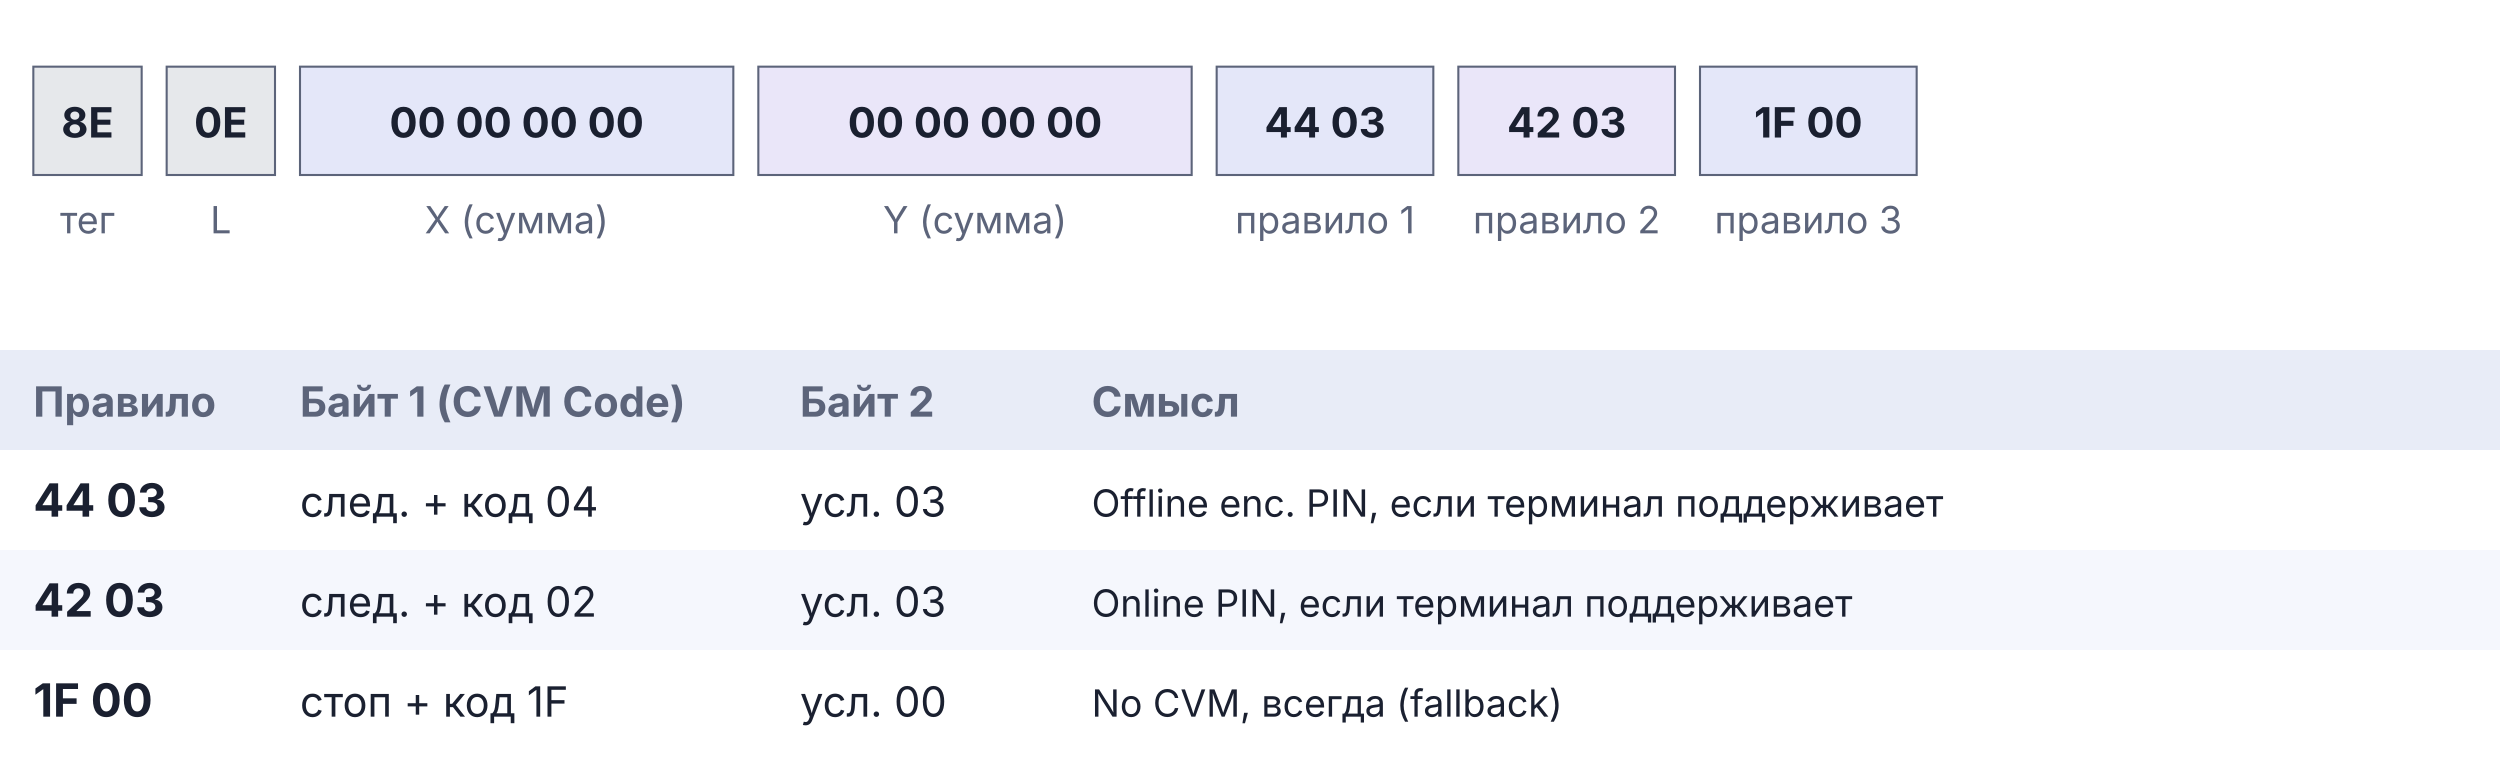
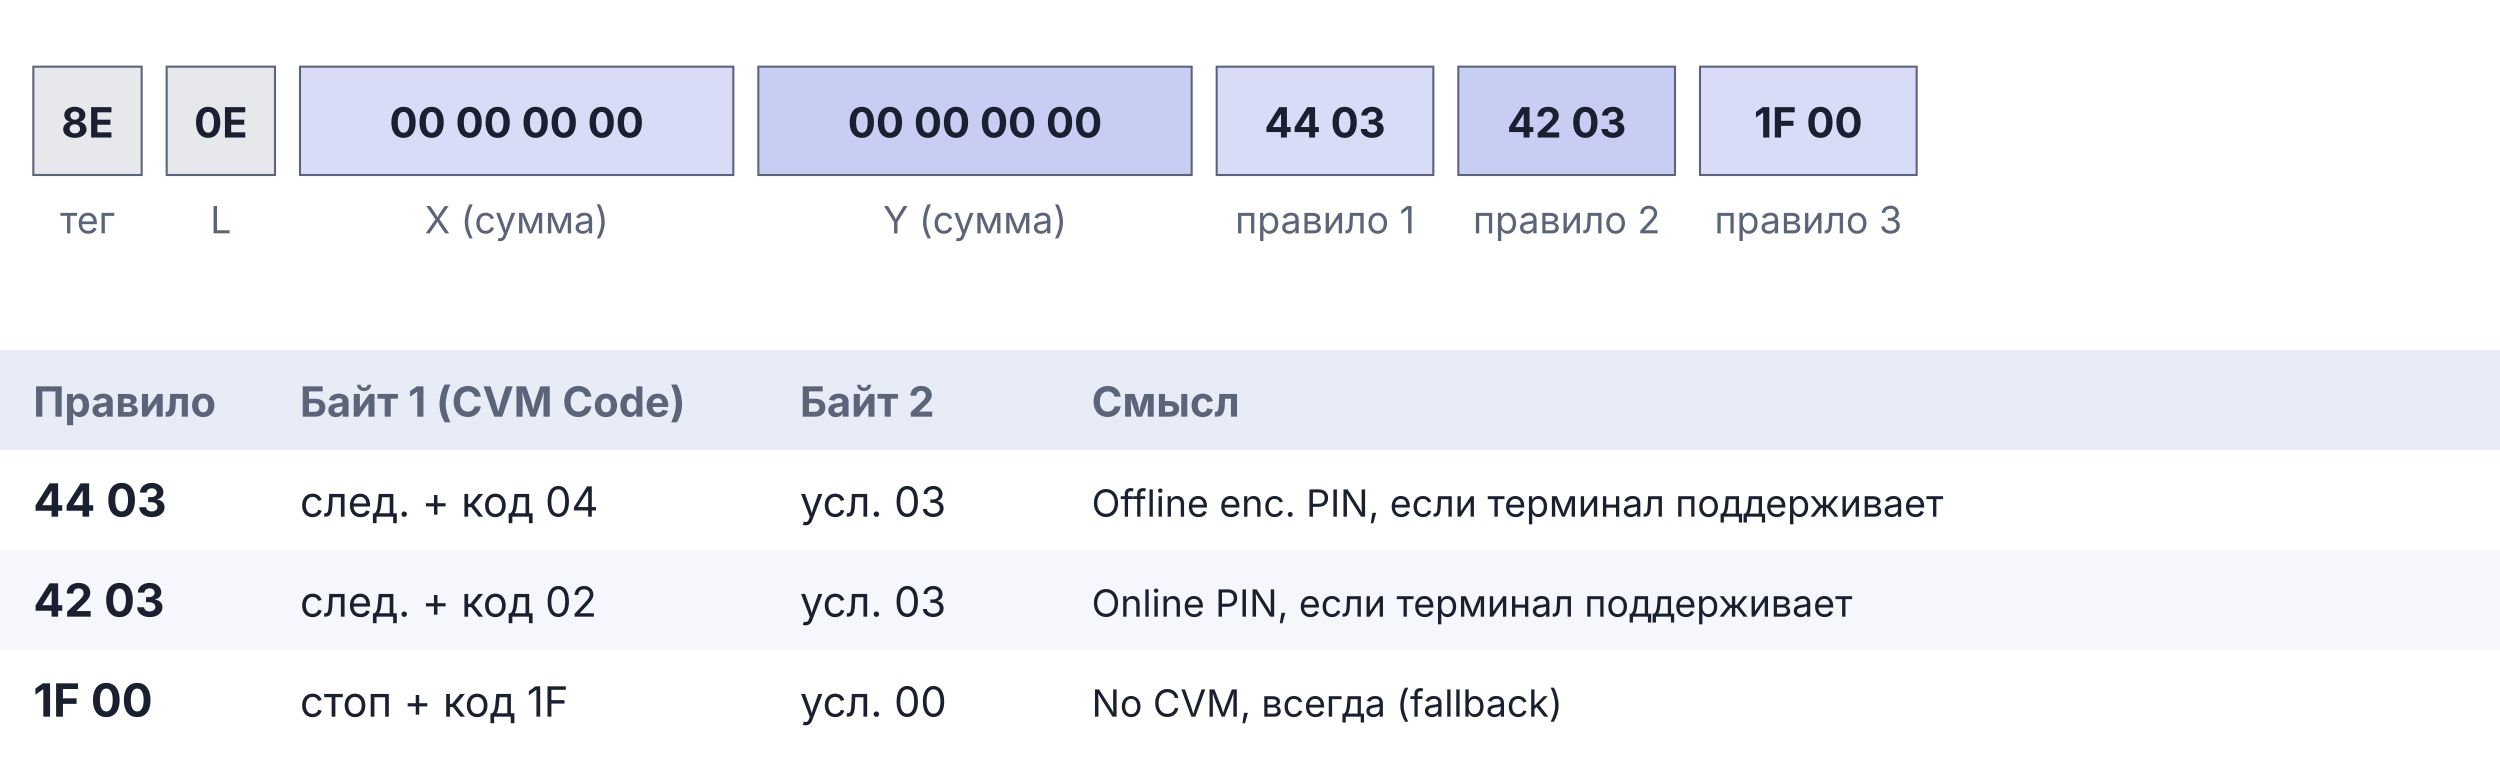
<svg xmlns="http://www.w3.org/2000/svg" viewBox="0 0 600 188" width="600" height="188">
  <rect x="8" y="16" width="26" height="26" fill="#5C647A" fill-opacity="0.15" stroke="#5C647A" stroke-width="0.5" />
  <text x="21.0" y="33" text-anchor="middle" font-family="Inter, -apple-system, BlinkMacSystemFont, 'Helvetica Neue', Arial, sans-serif" font-size="10" font-weight="bold" fill="#1A2030">8E</text>
  <text x="21.0" y="56" text-anchor="middle" font-family="Inter, -apple-system, BlinkMacSystemFont, 'Helvetica Neue', Arial, sans-serif" font-size="9" font-weight="normal" fill="#5C647A">тег</text>
  <rect x="40" y="16" width="26" height="26" fill="#5C647A" fill-opacity="0.15" stroke="#5C647A" stroke-width="0.5" />
  <text x="53.0" y="33" text-anchor="middle" font-family="Inter, -apple-system, BlinkMacSystemFont, 'Helvetica Neue', Arial, sans-serif" font-size="10" font-weight="bold" fill="#1A2030">0E</text>
  <text x="53.0" y="56" text-anchor="middle" font-family="Inter, -apple-system, BlinkMacSystemFont, 'Helvetica Neue', Arial, sans-serif" font-size="9" font-weight="normal" fill="#5C647A">L</text>
-   <rect x="72" y="16" width="104" height="26" fill="#4E63D9" fill-opacity="0.15" stroke="#5C647A" stroke-width="0.5" />
+   <rect x="72" y="16" width="104" height="26" fill="#4E63D9" fill-opacity="0.22" stroke="#5C647A" stroke-width="0.5" />
  <text x="124.0" y="33" text-anchor="middle" font-family="Inter, -apple-system, BlinkMacSystemFont, 'Helvetica Neue', Arial, sans-serif" font-size="10" font-weight="bold" fill="#1A2030">00 00 00 00</text>
  <text x="124.0" y="56" text-anchor="middle" font-family="Inter, -apple-system, BlinkMacSystemFont, 'Helvetica Neue', Arial, sans-serif" font-size="9" font-weight="normal" fill="#5C647A">X (сумма)</text>
-   <rect x="182" y="16" width="104" height="26" fill="#7759D6" fill-opacity="0.15" stroke="#5C647A" stroke-width="0.5" />
+   <rect x="182" y="16" width="104" height="26" fill="#4E63D9" fill-opacity="0.32" stroke="#5C647A" stroke-width="0.5" />
  <text x="234.0" y="33" text-anchor="middle" font-family="Inter, -apple-system, BlinkMacSystemFont, 'Helvetica Neue', Arial, sans-serif" font-size="10" font-weight="bold" fill="#1A2030">00 00 00 00</text>
  <text x="234.0" y="56" text-anchor="middle" font-family="Inter, -apple-system, BlinkMacSystemFont, 'Helvetica Neue', Arial, sans-serif" font-size="9" font-weight="normal" fill="#5C647A">Y (сумма)</text>
-   <rect x="292" y="16" width="52" height="26" fill="#4E63D9" fill-opacity="0.15" stroke="#5C647A" stroke-width="0.5" />
+   <rect x="292" y="16" width="52" height="26" fill="#4E63D9" fill-opacity="0.22" stroke="#5C647A" stroke-width="0.5" />
  <text x="318.0" y="33" text-anchor="middle" font-family="Inter, -apple-system, BlinkMacSystemFont, 'Helvetica Neue', Arial, sans-serif" font-size="10" font-weight="bold" fill="#1A2030">44 03</text>
  <text x="318.0" y="56" text-anchor="middle" font-family="Inter, -apple-system, BlinkMacSystemFont, 'Helvetica Neue', Arial, sans-serif" font-size="9" font-weight="normal" fill="#5C647A">правило 1</text>
-   <rect x="350" y="16" width="52" height="26" fill="#7759D6" fill-opacity="0.15" stroke="#5C647A" stroke-width="0.5" />
+   <rect x="350" y="16" width="52" height="26" fill="#4E63D9" fill-opacity="0.32" stroke="#5C647A" stroke-width="0.5" />
  <text x="376.0" y="33" text-anchor="middle" font-family="Inter, -apple-system, BlinkMacSystemFont, 'Helvetica Neue', Arial, sans-serif" font-size="10" font-weight="bold" fill="#1A2030">42 03</text>
  <text x="376.0" y="56" text-anchor="middle" font-family="Inter, -apple-system, BlinkMacSystemFont, 'Helvetica Neue', Arial, sans-serif" font-size="9" font-weight="normal" fill="#5C647A">правило 2</text>
-   <rect x="408" y="16" width="52" height="26" fill="#4E63D9" fill-opacity="0.15" stroke="#5C647A" stroke-width="0.5" />
+   <rect x="408" y="16" width="52" height="26" fill="#4E63D9" fill-opacity="0.22" stroke="#5C647A" stroke-width="0.5" />
  <text x="434.0" y="33" text-anchor="middle" font-family="Inter, -apple-system, BlinkMacSystemFont, 'Helvetica Neue', Arial, sans-serif" font-size="10" font-weight="bold" fill="#1A2030">1F 00</text>
  <text x="434.0" y="56" text-anchor="middle" font-family="Inter, -apple-system, BlinkMacSystemFont, 'Helvetica Neue', Arial, sans-serif" font-size="9" font-weight="normal" fill="#5C647A">правило 3</text>
  <rect x="0" y="84" width="600" height="24" fill="#E8ECF7" />
  <text x="8" y="100" text-anchor="start" font-family="Inter, -apple-system, BlinkMacSystemFont, 'Helvetica Neue', Arial, sans-serif" font-size="10" font-weight="bold" fill="#5C647A">Правило</text>
  <text x="72" y="100" text-anchor="start" font-family="Inter, -apple-system, BlinkMacSystemFont, 'Helvetica Neue', Arial, sans-serif" font-size="10" font-weight="bold" fill="#5C647A">Байт 1 (CVM Code)</text>
  <text x="192" y="100" text-anchor="start" font-family="Inter, -apple-system, BlinkMacSystemFont, 'Helvetica Neue', Arial, sans-serif" font-size="10" font-weight="bold" fill="#5C647A">Байт 2</text>
  <text x="262" y="100" text-anchor="start" font-family="Inter, -apple-system, BlinkMacSystemFont, 'Helvetica Neue', Arial, sans-serif" font-size="10" font-weight="bold" fill="#5C647A">Смысл</text>
  <text x="8" y="124" text-anchor="start" font-family="Inter, -apple-system, BlinkMacSystemFont, 'Helvetica Neue', Arial, sans-serif" font-size="11" font-weight="bold" fill="#1A2030">44 03</text>
  <text x="72" y="124" text-anchor="start" font-family="Inter, -apple-system, BlinkMacSystemFont, 'Helvetica Neue', Arial, sans-serif" font-size="10" font-weight="normal" fill="#1A2030">след. + код 04</text>
  <text x="192" y="124" text-anchor="start" font-family="Inter, -apple-system, BlinkMacSystemFont, 'Helvetica Neue', Arial, sans-serif" font-size="10" font-weight="normal" fill="#1A2030">усл. 03</text>
  <text x="262" y="124" text-anchor="start" font-family="Inter, -apple-system, BlinkMacSystemFont, 'Helvetica Neue', Arial, sans-serif" font-size="9" font-weight="normal" fill="#1A2030">Offline enc. PIN, если терминал поддерживает</text>
  <rect x="0" y="132" width="600" height="24" fill="#F5F7FD" />
  <text x="8" y="148" text-anchor="start" font-family="Inter, -apple-system, BlinkMacSystemFont, 'Helvetica Neue', Arial, sans-serif" font-size="11" font-weight="bold" fill="#1A2030">42 03</text>
  <text x="72" y="148" text-anchor="start" font-family="Inter, -apple-system, BlinkMacSystemFont, 'Helvetica Neue', Arial, sans-serif" font-size="10" font-weight="normal" fill="#1A2030">след. + код 02</text>
  <text x="192" y="148" text-anchor="start" font-family="Inter, -apple-system, BlinkMacSystemFont, 'Helvetica Neue', Arial, sans-serif" font-size="10" font-weight="normal" fill="#1A2030">усл. 03</text>
  <text x="262" y="148" text-anchor="start" font-family="Inter, -apple-system, BlinkMacSystemFont, 'Helvetica Neue', Arial, sans-serif" font-size="9" font-weight="normal" fill="#1A2030">Online PIN, если терминал поддерживает</text>
  <text x="8" y="172" text-anchor="start" font-family="Inter, -apple-system, BlinkMacSystemFont, 'Helvetica Neue', Arial, sans-serif" font-size="11" font-weight="bold" fill="#1A2030">1F 00</text>
  <text x="72" y="172" text-anchor="start" font-family="Inter, -apple-system, BlinkMacSystemFont, 'Helvetica Neue', Arial, sans-serif" font-size="10" font-weight="normal" fill="#1A2030">стоп + код 1F</text>
  <text x="192" y="172" text-anchor="start" font-family="Inter, -apple-system, BlinkMacSystemFont, 'Helvetica Neue', Arial, sans-serif" font-size="10" font-weight="normal" fill="#1A2030">усл. 00</text>
  <text x="262" y="172" text-anchor="start" font-family="Inter, -apple-system, BlinkMacSystemFont, 'Helvetica Neue', Arial, sans-serif" font-size="9" font-weight="normal" fill="#1A2030">No CVM, всегда (fallback)</text>
</svg>
